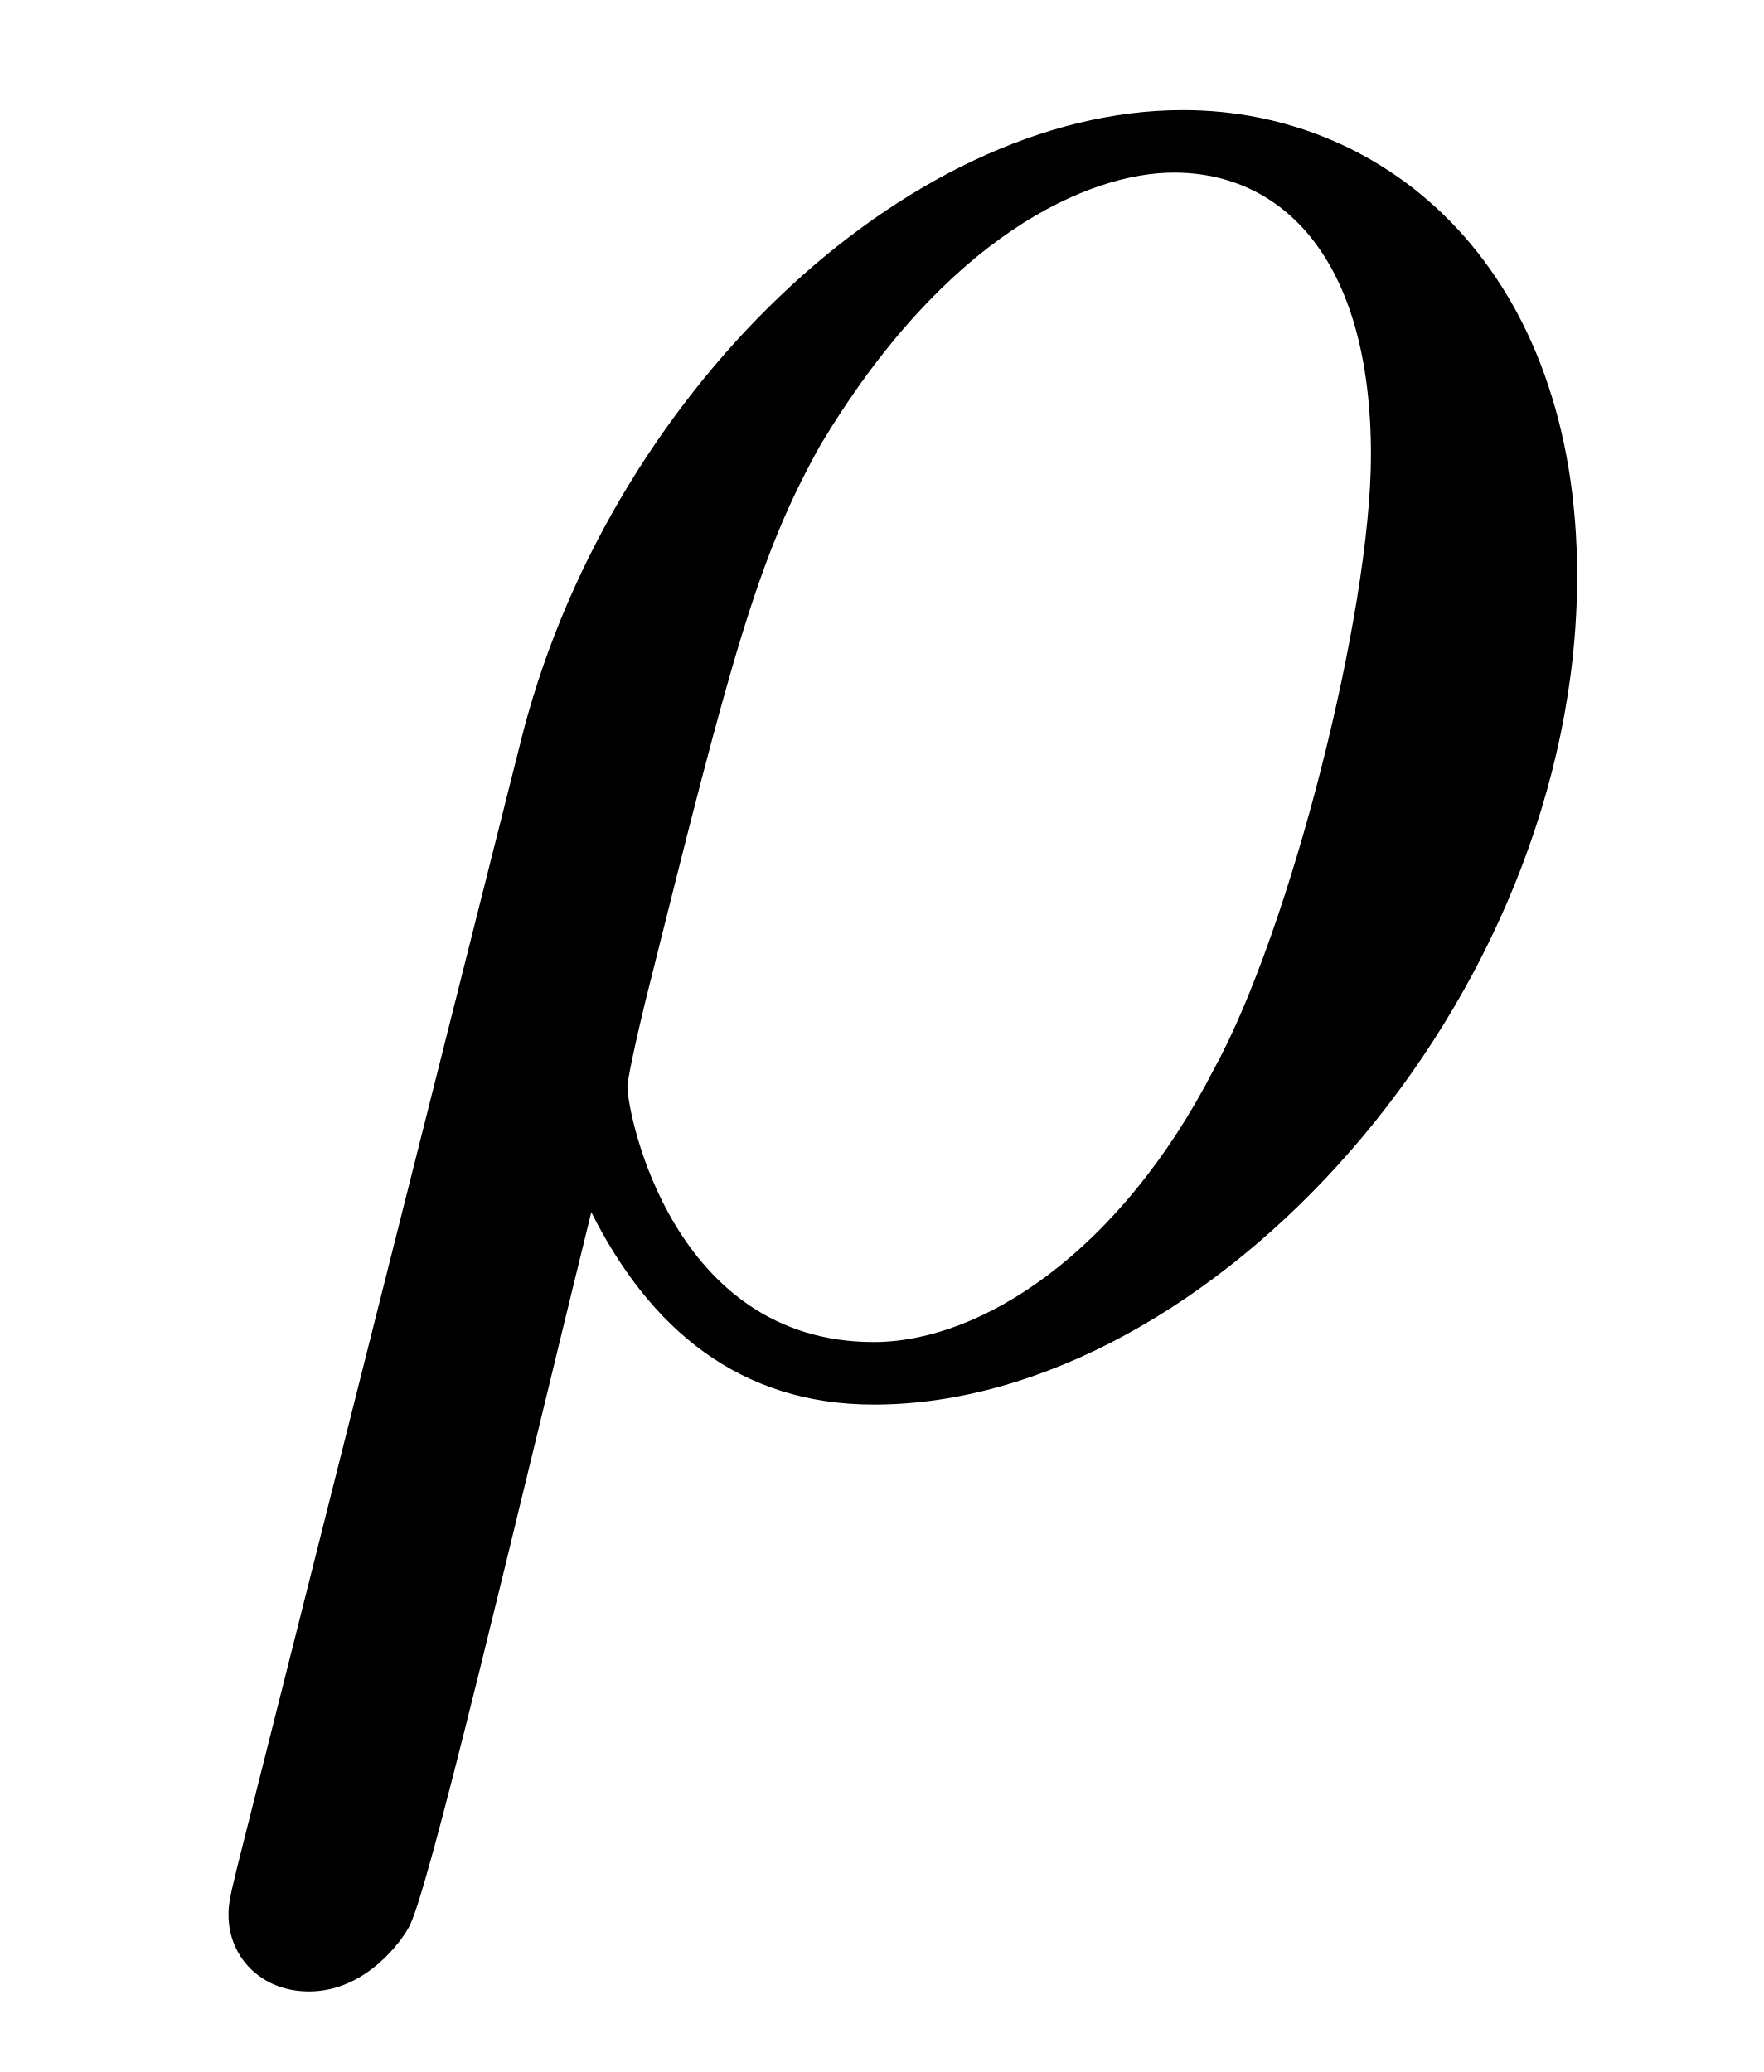
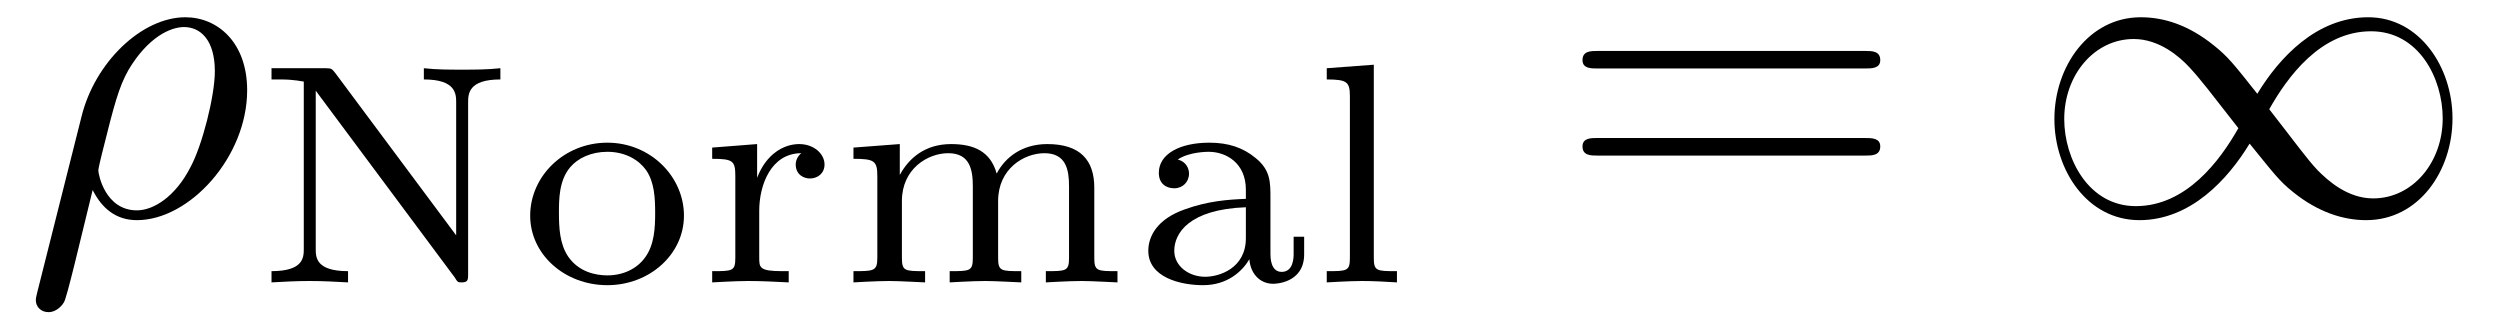
- <svg xmlns="http://www.w3.org/2000/svg" xmlns:xlink="http://www.w3.org/1999/xlink" viewBox="0 0 6.151 7.227">
+ <svg xmlns="http://www.w3.org/2000/svg" xmlns:xlink="http://www.w3.org/1999/xlink" viewBox="0 0 55.632 7.227">
  <defs>
    <g>
      <g id="glyph-0-0">
        <path d="M 0.328 1.719 C 0.297 1.844 0.297 1.859 0.297 1.891 C 0.297 2.031 0.406 2.156 0.578 2.156 C 0.781 2.156 0.906 1.969 0.922 1.938 C 0.984 1.859 1.297 0.516 1.562 -0.562 C 1.766 -0.156 2.078 0.109 2.547 0.109 C 3.719 0.109 5 -1.297 5 -2.781 C 5 -3.844 4.344 -4.406 3.625 -4.406 C 2.656 -4.406 1.609 -3.406 1.312 -2.188 Z M 2.547 -0.109 C 1.844 -0.109 1.688 -0.906 1.688 -1 C 1.688 -1.031 1.734 -1.234 1.766 -1.359 C 2.047 -2.484 2.141 -2.844 2.359 -3.234 C 2.797 -3.969 3.297 -4.188 3.594 -4.188 C 3.969 -4.188 4.281 -3.891 4.281 -3.203 C 4.281 -2.656 4 -1.547 3.734 -1.062 C 3.406 -0.422 2.922 -0.109 2.547 -0.109 Z M 2.547 -0.109 " />
+       </g>
+       <g id="glyph-1-0">
+         <path d="M 1.812 -4.656 C 1.734 -4.75 1.734 -4.766 1.594 -4.766 L 0.391 -4.766 L 0.391 -4.516 L 0.594 -4.516 C 0.906 -4.516 1.078 -4.469 1.109 -4.469 L 1.109 -0.75 C 1.109 -0.562 1.109 -0.25 0.391 -0.25 L 0.391 0 C 0.672 -0.016 0.953 -0.031 1.234 -0.031 C 1.531 -0.031 1.812 -0.016 2.094 0 L 2.094 -0.25 C 1.375 -0.25 1.375 -0.562 1.375 -0.75 L 1.375 -4.266 L 4.469 -0.109 C 4.531 0 4.547 0 4.625 0 C 4.766 0 4.766 -0.062 4.766 -0.188 L 4.766 -4 C 4.766 -4.188 4.766 -4.516 5.484 -4.516 L 5.484 -4.766 C 5.188 -4.734 4.906 -4.734 4.625 -4.734 C 4.344 -4.734 4.062 -4.734 3.781 -4.766 L 3.781 -4.516 C 4.5 -4.516 4.5 -4.188 4.5 -4 L 4.5 -1.047 Z M 1.812 -4.656 " />
+       </g>
+       <g id="glyph-1-1">
+         <path d="M 3.688 -1.484 C 3.688 -2.359 2.938 -3.109 1.984 -3.109 C 1.016 -3.109 0.266 -2.359 0.266 -1.484 C 0.266 -0.625 1.031 0.062 1.984 0.062 C 2.922 0.062 3.688 -0.625 3.688 -1.484 Z M 1.984 -0.156 C 1.719 -0.156 1.344 -0.234 1.109 -0.578 C 0.922 -0.859 0.906 -1.219 0.906 -1.547 C 0.906 -1.844 0.906 -2.266 1.156 -2.562 C 1.328 -2.766 1.625 -2.906 1.984 -2.906 C 2.391 -2.906 2.688 -2.719 2.844 -2.5 C 3.031 -2.234 3.047 -1.875 3.047 -1.547 C 3.047 -1.219 3.031 -0.844 2.828 -0.562 C 2.641 -0.297 2.328 -0.156 1.984 -0.156 Z M 1.984 -0.156 " />
+       </g>
+       <g id="glyph-1-2">
+         <path d="M 1.391 -1.594 C 1.391 -2.172 1.656 -2.875 2.328 -2.875 C 2.266 -2.828 2.203 -2.734 2.203 -2.625 C 2.203 -2.391 2.391 -2.312 2.516 -2.312 C 2.688 -2.312 2.844 -2.422 2.844 -2.625 C 2.844 -2.859 2.609 -3.078 2.281 -3.078 C 1.938 -3.078 1.547 -2.859 1.344 -2.328 L 1.344 -3.078 L 0.344 -3 L 0.344 -2.75 C 0.812 -2.75 0.859 -2.703 0.859 -2.359 L 0.859 -0.547 C 0.859 -0.25 0.797 -0.25 0.344 -0.25 L 0.344 0 C 0.375 0 0.844 -0.031 1.141 -0.031 C 1.438 -0.031 1.734 -0.016 2.047 0 L 2.047 -0.25 L 1.906 -0.25 C 1.391 -0.25 1.391 -0.328 1.391 -0.562 Z M 1.391 -1.594 " />
+       </g>
+       <g id="glyph-1-3">
+         <path d="M 5.734 -2.109 C 5.734 -2.719 5.422 -3.078 4.688 -3.078 C 4.125 -3.078 3.75 -2.781 3.562 -2.422 C 3.422 -2.922 3.047 -3.078 2.547 -3.078 C 1.969 -3.078 1.609 -2.766 1.406 -2.391 L 1.406 -3.078 L 0.375 -3 L 0.375 -2.75 C 0.844 -2.75 0.906 -2.703 0.906 -2.359 L 0.906 -0.547 C 0.906 -0.25 0.828 -0.25 0.375 -0.25 L 0.375 0 C 0.391 0 0.875 -0.031 1.172 -0.031 C 1.422 -0.031 1.906 0 1.969 0 L 1.969 -0.25 C 1.516 -0.25 1.453 -0.25 1.453 -0.547 L 1.453 -1.812 C 1.453 -2.531 2.031 -2.875 2.484 -2.875 C 2.969 -2.875 3.031 -2.5 3.031 -2.141 L 3.031 -0.547 C 3.031 -0.25 2.969 -0.25 2.516 -0.25 L 2.516 0 C 2.531 0 3.016 -0.031 3.312 -0.031 C 3.562 -0.031 4.047 0 4.109 0 L 4.109 -0.25 C 3.656 -0.25 3.594 -0.25 3.594 -0.547 L 3.594 -1.812 C 3.594 -2.531 4.172 -2.875 4.625 -2.875 C 5.109 -2.875 5.172 -2.5 5.172 -2.141 L 5.172 -0.547 C 5.172 -0.25 5.109 -0.25 4.656 -0.25 L 4.656 0 C 4.672 0 5.156 -0.031 5.453 -0.031 C 5.703 -0.031 6.188 0 6.25 0 L 6.25 -0.25 C 5.797 -0.25 5.734 -0.25 5.734 -0.547 Z M 5.734 -2.109 " />
+       </g>
+       <g id="glyph-1-4">
+         <path d="M 3.109 -1.875 C 3.109 -2.234 3.109 -2.5 2.781 -2.766 C 2.5 -3 2.172 -3.109 1.75 -3.109 C 1.094 -3.109 0.625 -2.859 0.625 -2.438 C 0.625 -2.203 0.781 -2.094 0.969 -2.094 C 1.156 -2.094 1.297 -2.234 1.297 -2.422 C 1.297 -2.531 1.234 -2.688 1.047 -2.734 C 1.297 -2.906 1.703 -2.906 1.734 -2.906 C 2.125 -2.906 2.562 -2.656 2.562 -2.062 L 2.562 -1.859 C 2.172 -1.844 1.719 -1.812 1.203 -1.625 C 0.578 -1.406 0.391 -1.016 0.391 -0.703 C 0.391 -0.109 1.109 0.062 1.609 0.062 C 2.156 0.062 2.484 -0.25 2.641 -0.516 C 2.656 -0.234 2.844 0.031 3.172 0.031 C 3.188 0.031 3.859 0.031 3.859 -0.625 L 3.859 -1.016 L 3.625 -1.016 L 3.625 -0.641 C 3.625 -0.562 3.625 -0.234 3.359 -0.234 C 3.109 -0.234 3.109 -0.562 3.109 -0.641 Z M 2.562 -0.984 C 2.562 -0.312 1.969 -0.125 1.656 -0.125 C 1.297 -0.125 0.969 -0.359 0.969 -0.703 C 0.969 -1.094 1.297 -1.625 2.562 -1.672 Z M 2.562 -0.984 " />
+       </g>
+       <g id="glyph-1-5">
+         <path d="M 1.438 -4.844 L 0.391 -4.766 L 0.391 -4.516 C 0.859 -4.516 0.906 -4.453 0.906 -4.125 L 0.906 -0.547 C 0.906 -0.25 0.844 -0.25 0.391 -0.25 L 0.391 0 C 0.406 0 0.891 -0.031 1.172 -0.031 C 1.438 -0.031 1.688 -0.016 1.953 0 L 1.953 -0.25 C 1.5 -0.25 1.438 -0.25 1.438 -0.547 Z M 1.438 -4.844 " />
+       </g>
+       <g id="glyph-2-0">
+         <path d="M 6.844 -3.266 C 7 -3.266 7.188 -3.266 7.188 -3.453 C 7.188 -3.656 7 -3.656 6.859 -3.656 L 0.891 -3.656 C 0.75 -3.656 0.562 -3.656 0.562 -3.453 C 0.562 -3.266 0.75 -3.266 0.891 -3.266 Z M 6.859 -1.328 C 7 -1.328 7.188 -1.328 7.188 -1.531 C 7.188 -1.719 7 -1.719 6.844 -1.719 L 0.891 -1.719 C 0.75 -1.719 0.562 -1.719 0.562 -1.531 C 0.562 -1.328 0.75 -1.328 0.891 -1.328 Z M 6.859 -1.328 " />
+       </g>
+       <g id="glyph-3-0">
+         <path d="M 5.062 -2.703 C 4.531 -3.375 4.406 -3.531 4.094 -3.781 C 3.531 -4.234 2.984 -4.406 2.469 -4.406 C 1.312 -4.406 0.547 -3.312 0.547 -2.141 C 0.547 -1 1.281 0.109 2.438 0.109 C 3.578 0.109 4.406 -0.797 4.891 -1.594 C 5.438 -0.922 5.547 -0.766 5.859 -0.516 C 6.422 -0.062 6.984 0.109 7.484 0.109 C 8.656 0.109 9.406 -0.984 9.406 -2.156 C 9.406 -3.297 8.672 -4.406 7.531 -4.406 C 6.375 -4.406 5.547 -3.5 5.062 -2.703 Z M 5.328 -2.359 C 5.734 -3.078 6.469 -4.094 7.594 -4.094 C 8.656 -4.094 9.188 -3.047 9.188 -2.156 C 9.188 -1.172 8.516 -0.375 7.641 -0.375 C 7.062 -0.375 6.625 -0.781 6.406 -1 C 6.156 -1.266 5.938 -1.578 5.328 -2.359 Z M 4.641 -1.938 C 4.234 -1.219 3.484 -0.203 2.359 -0.203 C 1.312 -0.203 0.766 -1.25 0.766 -2.141 C 0.766 -3.125 1.438 -3.922 2.312 -3.922 C 2.891 -3.922 3.344 -3.516 3.547 -3.297 C 3.797 -3.031 4.031 -2.719 4.641 -1.938 Z M 4.641 -1.938 " />
      </g>
    </g>
  </defs>
  <g fill="rgb(0%, 0%, 0%)" fill-opacity="1">
    <use xlink:href="#glyph-0-0" x="0.5" y="4.79" />
  </g>
+   <g fill="rgb(0%, 0%, 0%)" fill-opacity="1">
+     <use xlink:href="#glyph-1-0" x="5.651" y="6.284" />
+     <use xlink:href="#glyph-1-1" x="11.532" y="6.284" />
+     <use xlink:href="#glyph-1-2" x="15.504" y="6.284" />
+     <use xlink:href="#glyph-1-3" x="18.617" y="6.284" />
+     <use xlink:href="#glyph-1-4" x="25.162" y="6.284" />
+     <use xlink:href="#glyph-1-5" x="29.133" y="6.284" />
+   </g>
+   <g fill="rgb(0%, 0%, 0%)" fill-opacity="1">
+     <use xlink:href="#glyph-2-0" x="34.653" y="4.79" />
+   </g>
+   <g fill="rgb(0%, 0%, 0%)" fill-opacity="1">
+     <use xlink:href="#glyph-3-0" x="45.169" y="4.79" />
+   </g>
</svg>
